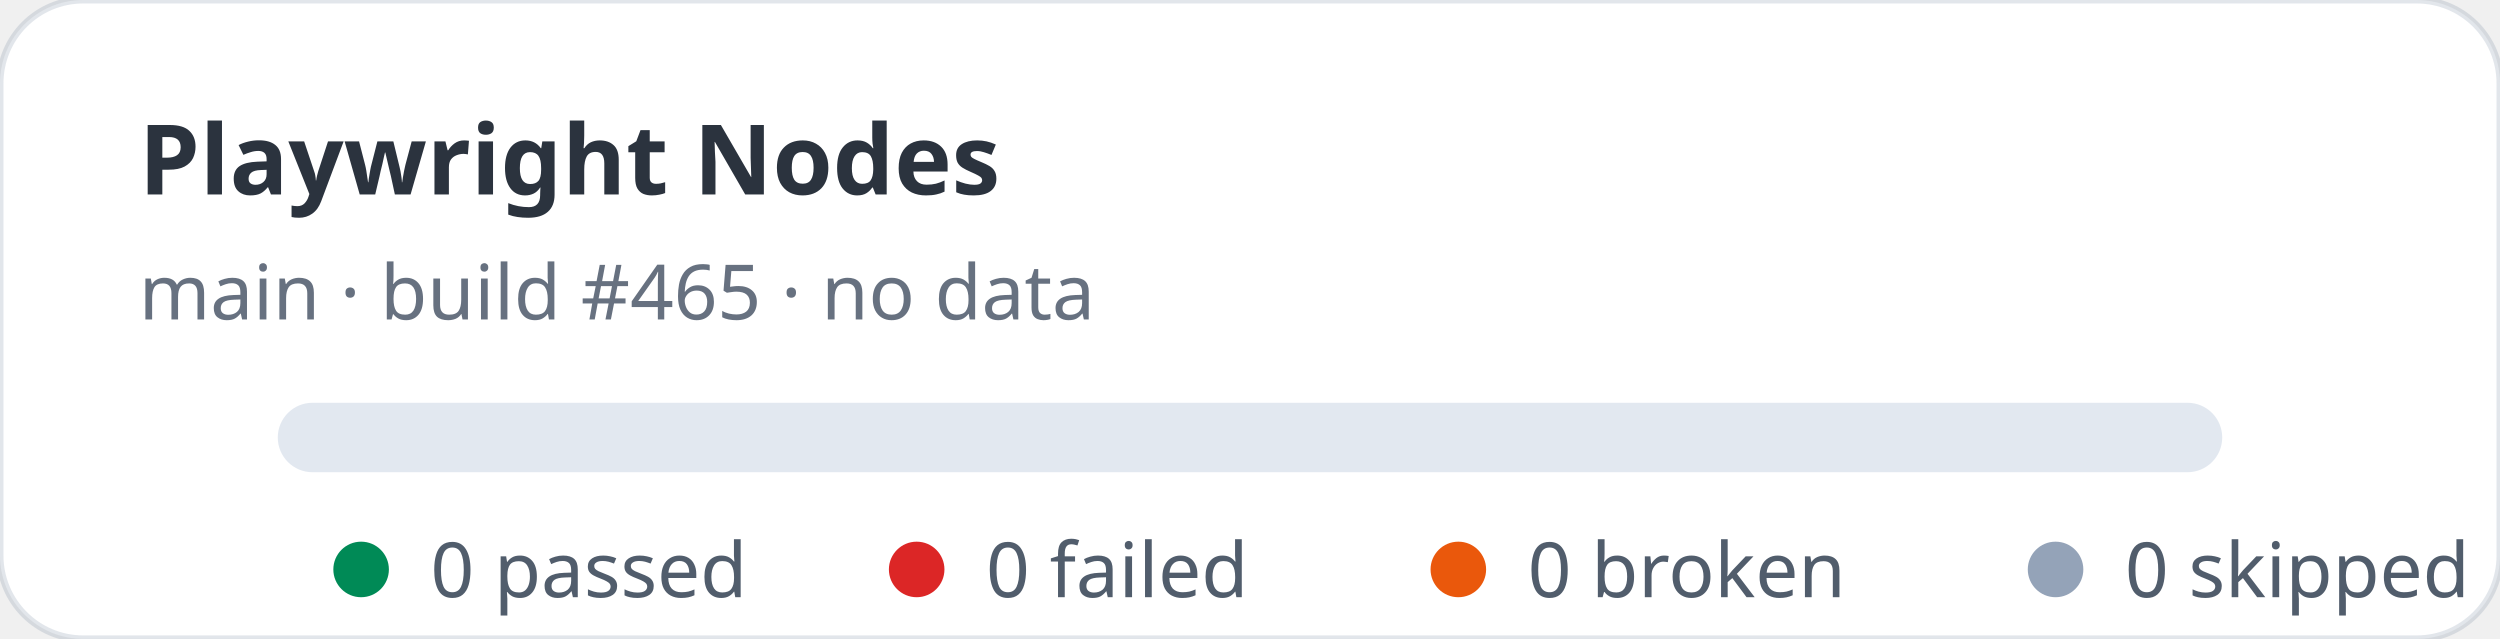
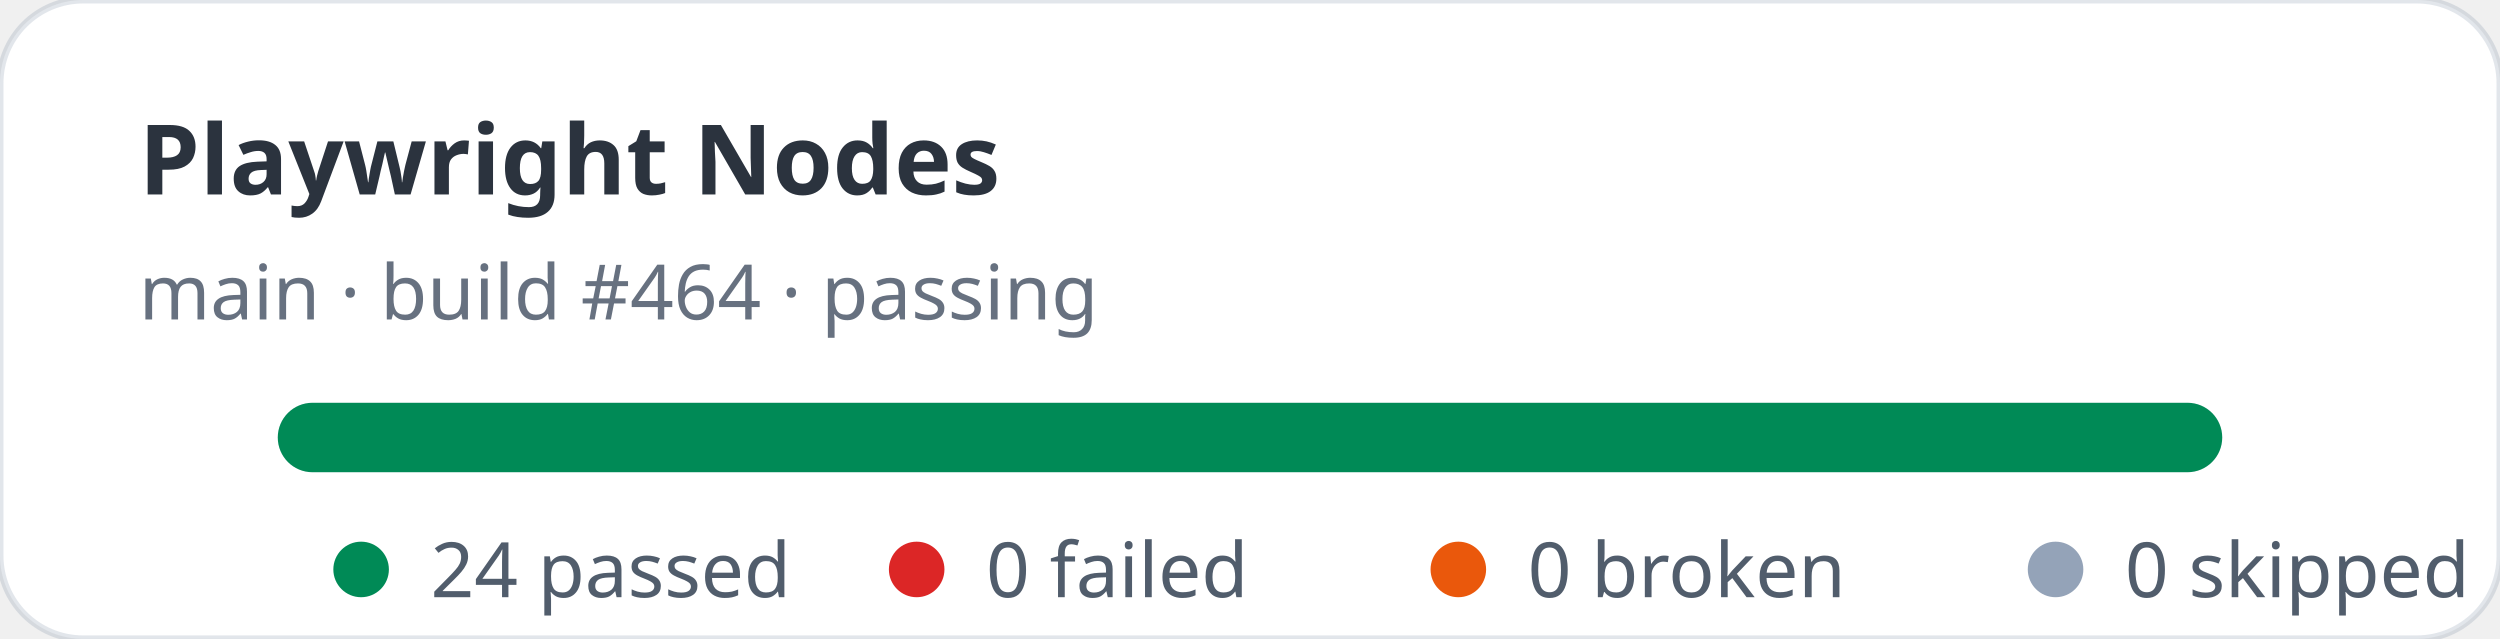
- <svg xmlns="http://www.w3.org/2000/svg" width="360" height="92" viewBox="0 0 360 92" role="img" aria-label="Playwright Nodes stats: 0 passed, 0 failed">
+ <svg xmlns="http://www.w3.org/2000/svg" width="360" height="92" viewBox="0 0 360 92" role="img" aria-label="Playwright Nodes stats: 24 passed, 0 failed">
  <rect width="360" height="92" rx="12" fill="#ffffff" stroke="rgba(11,48,86,0.12)" />
  <text x="20" y="28" fill="rgba(1,10,24,0.83)" font-family="ui-sans-serif,system-ui,sans-serif" font-size="14" font-weight="700">Playwright Nodes</text>
-   <text x="20" y="46" fill="rgba(2,19,44,0.6)" font-family="ui-sans-serif,system-ui,sans-serif" font-size="11">main · build #465 · no data</text>
+   <text x="20" y="46" fill="rgba(2,19,44,0.6)" font-family="ui-sans-serif,system-ui,sans-serif" font-size="11">main · build #464 · passing</text>
  <rect x="40" y="58" width="280" height="10" rx="5" fill="#e2e8f0" />
+   <rect x="40" y="58" width="280" height="10" rx="5" fill="#008a56" />
  <g font-family="ui-sans-serif,system-ui,sans-serif" font-size="11" fill="rgba(1,18,40,0.68)">
    <circle cx="52" cy="82" r="4" fill="#008a56" />
-     <text x="62" y="86">0 passed</text>
+     <text x="62" y="86">24 passed</text>
    <circle cx="132" cy="82" r="4" fill="#dc2626" />
    <text x="142" y="86">0 failed</text>
    <circle cx="210" cy="82" r="4" fill="#ea580c" />
    <text x="220" y="86">0 broken</text>
    <circle cx="296" cy="82" r="4" fill="#94a3b8" />
    <text x="306" y="86">0 skipped</text>
  </g>
</svg>
